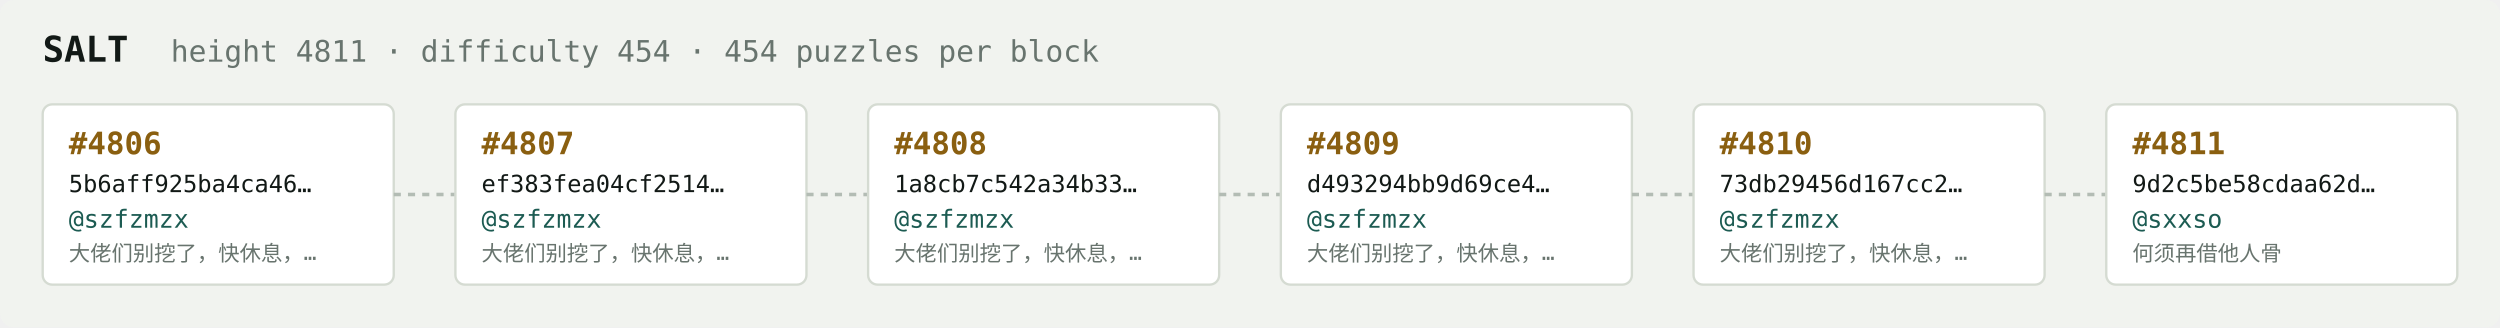
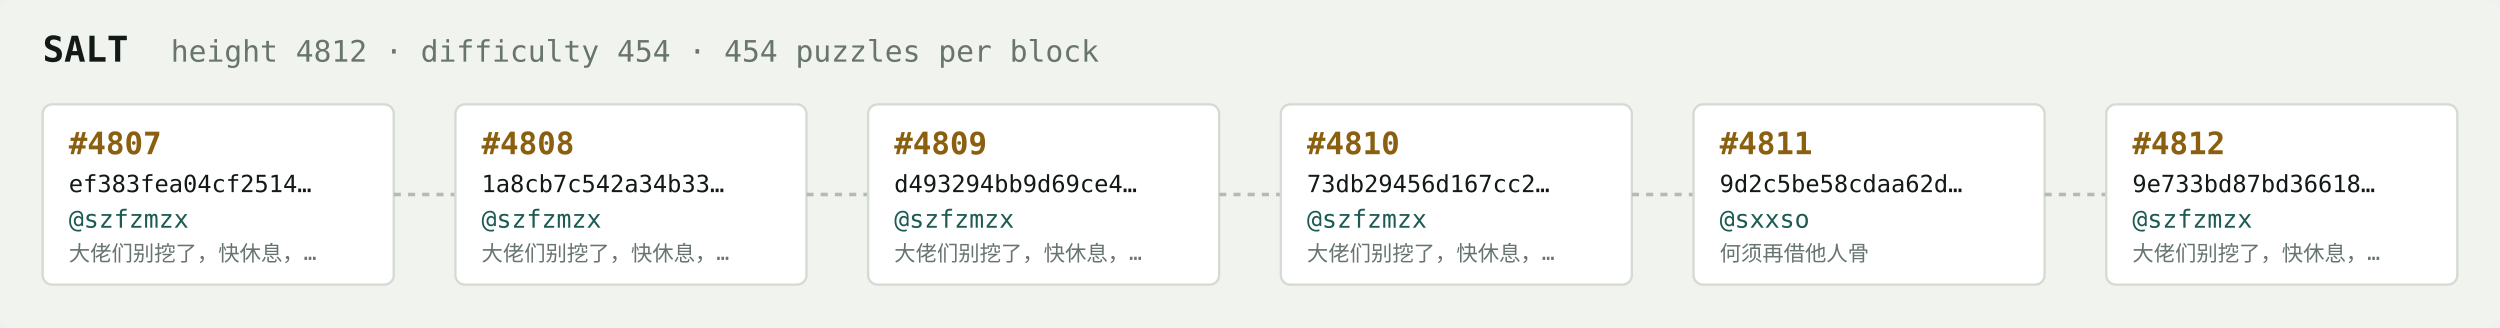
<svg xmlns="http://www.w3.org/2000/svg" width="1054" height="138" viewBox="0 0 1054 138" font-family="ui-monospace,SFMono-Regular,Menlo,monospace">
  <rect fill="#f1f3ef" width="1054" height="138" rx="6" />
  <text x="18" y="26" fill="#121916" font-size="15" font-weight="700">SALT</text>
-   <text x="72" y="26" fill="#68746e" font-size="12.5">height 4811 · difficulty 454 · 454 puzzles per block</text>
+   <text x="72" y="26" fill="#68746e" font-size="12.5">height 4812 · difficulty 454 · 454 puzzles per block</text>
  <rect x="18" y="44" width="148" height="76" rx="4" fill="#ffffff" stroke="#d5dbd2" stroke-width="1" />
-   <text x="29" y="65" fill="#8a5f10" font-size="13" font-weight="700">#4806</text>
-   <text x="29" y="81" fill="#121916" font-size="10">5b6aff925ba4ca46…</text>
+   <text x="29" y="65" fill="#8a5f10" font-size="13" font-weight="700">#4807</text>
+   <text x="29" y="81" fill="#121916" font-size="10">ef383fea04cf2514…</text>
  <text x="29" y="96" fill="#1c5b52" font-size="10.5">@szfzmzx</text>
  <text x="29" y="110" fill="#68746e" font-size="9">大佬们别挖了，快休息，…</text>
  <line x1="166" y1="82.0" x2="192" y2="82.0" stroke="#b3bcb4" stroke-width="1.5" stroke-dasharray="3 3" />
  <rect x="192" y="44" width="148" height="76" rx="4" fill="#ffffff" stroke="#d5dbd2" stroke-width="1" />
-   <text x="203" y="65" fill="#8a5f10" font-size="13" font-weight="700">#4807</text>
-   <text x="203" y="81" fill="#121916" font-size="10">ef383fea04cf2514…</text>
+   <text x="203" y="65" fill="#8a5f10" font-size="13" font-weight="700">#4808</text>
+   <text x="203" y="81" fill="#121916" font-size="10">1a8cb7c542a34b33…</text>
  <text x="203" y="96" fill="#1c5b52" font-size="10.5">@szfzmzx</text>
  <text x="203" y="110" fill="#68746e" font-size="9">大佬们别挖了，快休息，…</text>
  <line x1="340" y1="82.0" x2="366" y2="82.0" stroke="#b3bcb4" stroke-width="1.5" stroke-dasharray="3 3" />
  <rect x="366" y="44" width="148" height="76" rx="4" fill="#ffffff" stroke="#d5dbd2" stroke-width="1" />
-   <text x="377" y="65" fill="#8a5f10" font-size="13" font-weight="700">#4808</text>
-   <text x="377" y="81" fill="#121916" font-size="10">1a8cb7c542a34b33…</text>
+   <text x="377" y="65" fill="#8a5f10" font-size="13" font-weight="700">#4809</text>
+   <text x="377" y="81" fill="#121916" font-size="10">d493294bb9d69ce4…</text>
  <text x="377" y="96" fill="#1c5b52" font-size="10.5">@szfzmzx</text>
  <text x="377" y="110" fill="#68746e" font-size="9">大佬们别挖了，快休息，…</text>
  <line x1="514" y1="82.0" x2="540" y2="82.0" stroke="#b3bcb4" stroke-width="1.5" stroke-dasharray="3 3" />
  <rect x="540" y="44" width="148" height="76" rx="4" fill="#ffffff" stroke="#d5dbd2" stroke-width="1" />
-   <text x="551" y="65" fill="#8a5f10" font-size="13" font-weight="700">#4809</text>
-   <text x="551" y="81" fill="#121916" font-size="10">d493294bb9d69ce4…</text>
+   <text x="551" y="65" fill="#8a5f10" font-size="13" font-weight="700">#4810</text>
+   <text x="551" y="81" fill="#121916" font-size="10">73db29456d167cc2…</text>
  <text x="551" y="96" fill="#1c5b52" font-size="10.5">@szfzmzx</text>
  <text x="551" y="110" fill="#68746e" font-size="9">大佬们别挖了，快休息，…</text>
  <line x1="688" y1="82.0" x2="714" y2="82.0" stroke="#b3bcb4" stroke-width="1.5" stroke-dasharray="3 3" />
  <rect x="714" y="44" width="148" height="76" rx="4" fill="#ffffff" stroke="#d5dbd2" stroke-width="1" />
-   <text x="725" y="65" fill="#8a5f10" font-size="13" font-weight="700">#4810</text>
-   <text x="725" y="81" fill="#121916" font-size="10">73db29456d167cc2…</text>
-   <text x="725" y="96" fill="#1c5b52" font-size="10.5">@szfzmzx</text>
-   <text x="725" y="110" fill="#68746e" font-size="9">大佬们别挖了，快休息，…</text>
+   <text x="725" y="65" fill="#8a5f10" font-size="13" font-weight="700">#4811</text>
+   <text x="725" y="81" fill="#121916" font-size="10">9d2c5be58cdaa62d…</text>
+   <text x="725" y="96" fill="#1c5b52" font-size="10.5">@sxxso</text>
+   <text x="725" y="110" fill="#68746e" font-size="9">何须再借他人骨</text>
  <line x1="862" y1="82.0" x2="888" y2="82.0" stroke="#b3bcb4" stroke-width="1.5" stroke-dasharray="3 3" />
  <rect x="888" y="44" width="148" height="76" rx="4" fill="#ffffff" stroke="#d5dbd2" stroke-width="1" />
-   <text x="899" y="65" fill="#8a5f10" font-size="13" font-weight="700">#4811</text>
-   <text x="899" y="81" fill="#121916" font-size="10">9d2c5be58cdaa62d…</text>
-   <text x="899" y="96" fill="#1c5b52" font-size="10.5">@sxxso</text>
-   <text x="899" y="110" fill="#68746e" font-size="9">何须再借他人骨</text>
+   <text x="899" y="65" fill="#8a5f10" font-size="13" font-weight="700">#4812</text>
+   <text x="899" y="81" fill="#121916" font-size="10">9e733bd87bd36618…</text>
+   <text x="899" y="96" fill="#1c5b52" font-size="10.5">@szfzmzx</text>
+   <text x="899" y="110" fill="#68746e" font-size="9">大佬们别挖了，快休息，…</text>
</svg>
